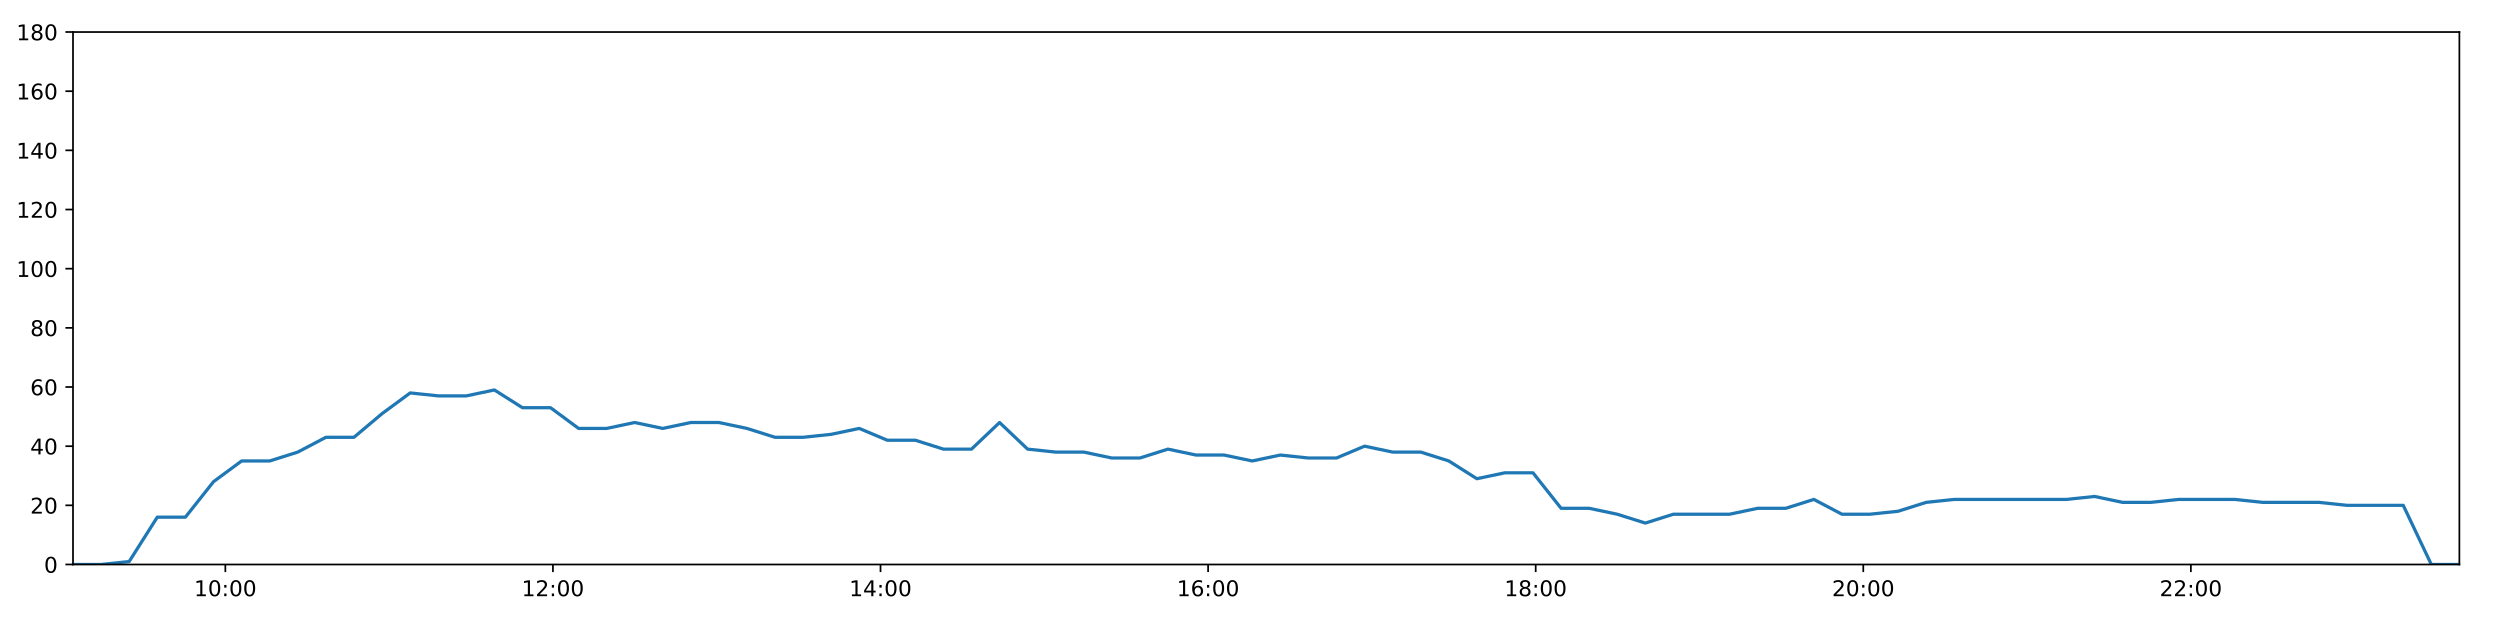
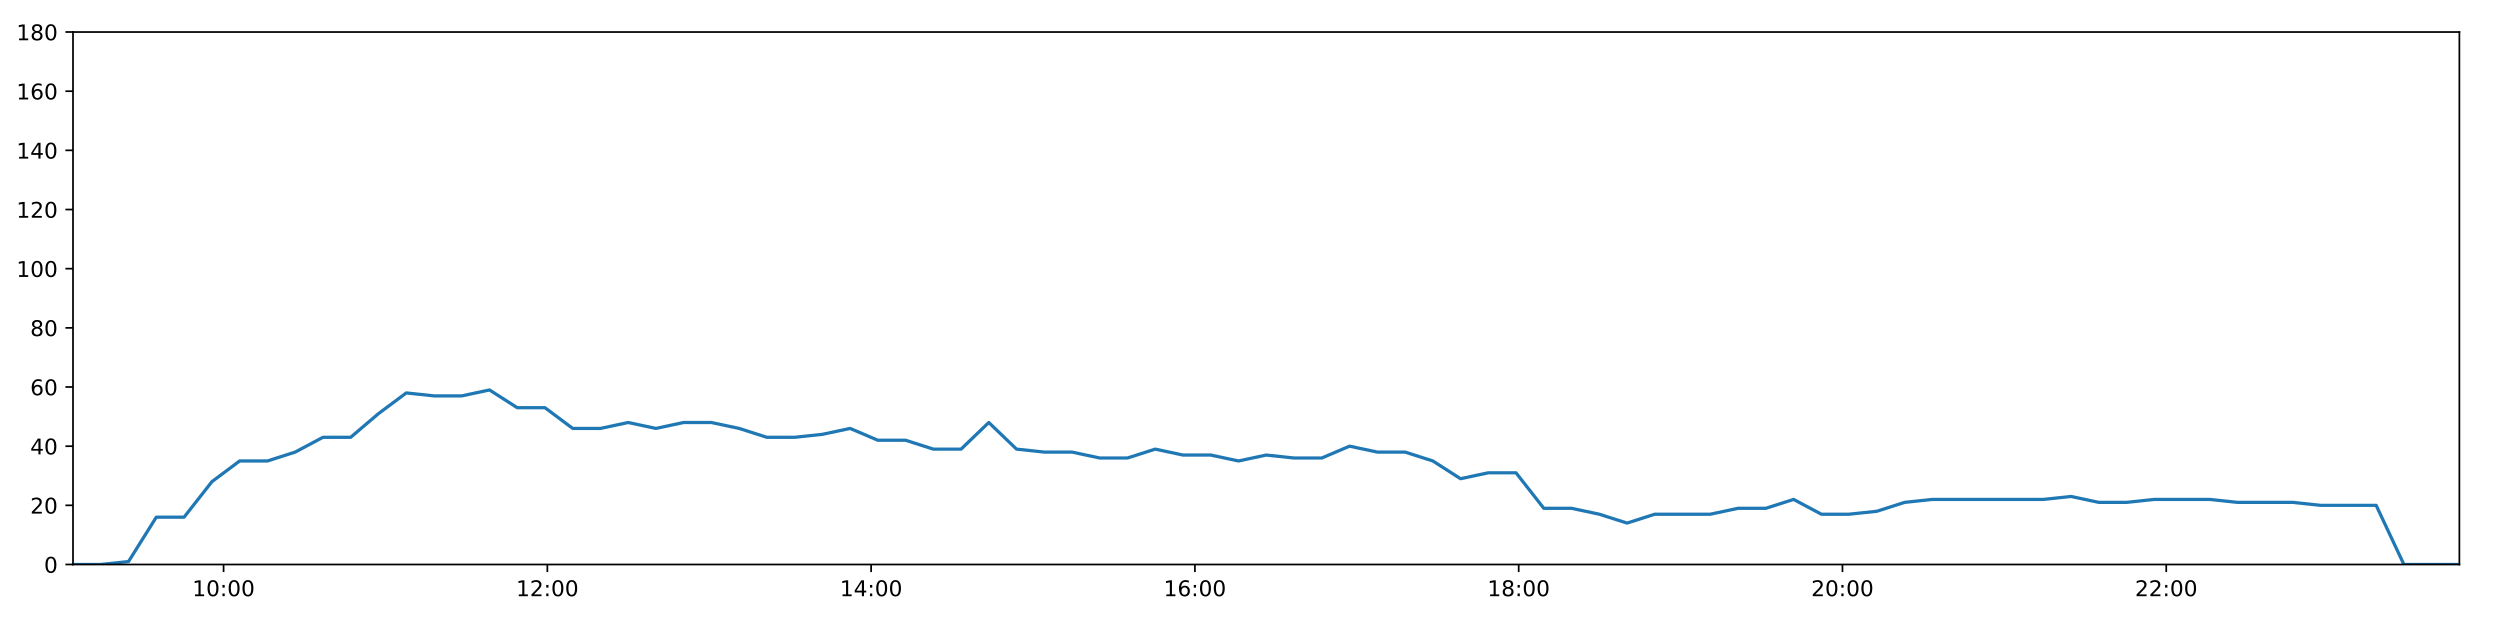
<svg xmlns="http://www.w3.org/2000/svg" xmlns:xlink="http://www.w3.org/1999/xlink" height="288pt" version="1.1" viewBox="0 0 1152 288" width="1152pt">
  <defs>
    <style type="text/css">
*{stroke-linecap:butt;stroke-linejoin:round;}
  </style>
  </defs>
  <g id="figure_1">
    <g id="patch_1">
      <path d="M 0 288  L 1152 288  L 1152 0  L 0 0  z " style="fill:#ffffff;" />
    </g>
    <g id="axes_1">
      <g id="patch_2">
        <path d="M 33.64 260.12  L 1133.28 260.12  L 1133.28 14.76  L 33.64 14.76  z " style="fill:#ffffff;" />
      </g>
      <g id="matplotlib.axis_1">
        <g id="xtick_1">
          <g id="line2d_1">
            <defs>
-               <path d="M 0 0  L 0 3.5  " id="m94402b53f1" style="stroke:#000000;stroke-width:0.8;" />
-             </defs>
-             <g>
-               <use style="stroke:#000000;stroke-width:0.8;" x="103.837" xlink:href="#m94402b53f1" y="260.12" />
+               <path d="M 0 0  L 0 3.5  " id="m2f072a5152" style="stroke:#000000;stroke-width:0.8;" />
+             </defs>
+             <g>
+               <use style="stroke:#000000;stroke-width:0.8;" x="103.021" xlink:href="#m2f072a5152" y="260.12" />
            </g>
          </g>
          <g id="text_1">
            <defs>
              <path d="M 12.406 8.297  L 28.516 8.297  L 28.516 63.922  L 10.984 60.406  L 10.984 69.391  L 28.422 72.906  L 38.281 72.906  L 38.281 8.297  L 54.391 8.297  L 54.391 0  L 12.406 0  z " id="DejaVuSans-49" />
              <path d="M 31.781 66.406  Q 24.172 66.406 20.328 58.906  Q 16.5 51.422 16.5 36.375  Q 16.5 21.391 20.328 13.891  Q 24.172 6.391 31.781 6.391  Q 39.453 6.391 43.281 13.891  Q 47.125 21.391 47.125 36.375  Q 47.125 51.422 43.281 58.906  Q 39.453 66.406 31.781 66.406  z M 31.781 74.219  Q 44.047 74.219 50.516 64.516  Q 56.984 54.828 56.984 36.375  Q 56.984 17.969 50.516 8.266  Q 44.047 -1.422 31.781 -1.422  Q 19.531 -1.422 13.062 8.266  Q 6.594 17.969 6.594 36.375  Q 6.594 54.828 13.062 64.516  Q 19.531 74.219 31.781 74.219  z " id="DejaVuSans-48" />
              <path d="M 11.719 12.406  L 22.016 12.406  L 22.016 0  L 11.719 0  z M 11.719 51.703  L 22.016 51.703  L 22.016 39.312  L 11.719 39.312  z " id="DejaVuSans-58" />
            </defs>
-             <g transform="translate(89.42788 274.7184)scale(0.1 -0.1)">
+             <g transform="translate(88.61176 274.7184)scale(0.1 -0.1)">
              <use xlink:href="#DejaVuSans-49" />
              <use x="63.623" xlink:href="#DejaVuSans-48" />
              <use x="127.246" xlink:href="#DejaVuSans-58" />
              <use x="160.938" xlink:href="#DejaVuSans-48" />
              <use x="224.561" xlink:href="#DejaVuSans-48" />
            </g>
          </g>
        </g>
        <g id="xtick_2">
          <g id="line2d_2">
            <g>
-               <use style="stroke:#000000;stroke-width:0.8;" x="254.79" xlink:href="#m94402b53f1" y="260.12" />
+               <use style="stroke:#000000;stroke-width:0.8;" x="252.219" xlink:href="#m2f072a5152" y="260.12" />
            </g>
          </g>
          <g id="text_2">
            <defs>
              <path d="M 19.188 8.297  L 53.609 8.297  L 53.609 0  L 7.328 0  L 7.328 8.297  Q 12.938 14.109 22.625 23.891  Q 32.328 33.688 34.812 36.531  Q 39.547 41.844 41.422 45.531  Q 43.312 49.219 43.312 52.781  Q 43.312 58.594 39.234 62.25  Q 35.156 65.922 28.609 65.922  Q 23.969 65.922 18.812 64.312  Q 13.672 62.703 7.812 59.422  L 7.812 69.391  Q 13.766 71.781 18.938 73  Q 24.125 74.219 28.422 74.219  Q 39.75 74.219 46.484 68.547  Q 53.219 62.891 53.219 53.422  Q 53.219 48.922 51.531 44.891  Q 49.859 40.875 45.406 35.406  Q 44.188 33.984 37.641 27.219  Q 31.109 20.453 19.188 8.297  z " id="DejaVuSans-50" />
            </defs>
-             <g transform="translate(240.3803 274.7184)scale(0.1 -0.1)">
+             <g transform="translate(237.8092 274.7184)scale(0.1 -0.1)">
              <use xlink:href="#DejaVuSans-49" />
              <use x="63.623" xlink:href="#DejaVuSans-50" />
              <use x="127.246" xlink:href="#DejaVuSans-58" />
              <use x="160.938" xlink:href="#DejaVuSans-48" />
              <use x="224.561" xlink:href="#DejaVuSans-48" />
            </g>
          </g>
        </g>
        <g id="xtick_3">
          <g id="line2d_3">
            <g>
-               <use style="stroke:#000000;stroke-width:0.8;" x="405.742" xlink:href="#m94402b53f1" y="260.12" />
+               <use style="stroke:#000000;stroke-width:0.8;" x="401.416" xlink:href="#m2f072a5152" y="260.12" />
            </g>
          </g>
          <g id="text_3">
            <defs>
              <path d="M 37.797 64.312  L 12.891 25.391  L 37.797 25.391  z M 35.203 72.906  L 47.609 72.906  L 47.609 25.391  L 58.016 25.391  L 58.016 17.188  L 47.609 17.188  L 47.609 0  L 37.797 0  L 37.797 17.188  L 4.891 17.188  L 4.891 26.703  z " id="DejaVuSans-52" />
            </defs>
-             <g transform="translate(391.3327 274.7184)scale(0.1 -0.1)">
+             <g transform="translate(387.0066 274.7184)scale(0.1 -0.1)">
              <use xlink:href="#DejaVuSans-49" />
              <use x="63.623" xlink:href="#DejaVuSans-52" />
              <use x="127.246" xlink:href="#DejaVuSans-58" />
              <use x="160.938" xlink:href="#DejaVuSans-48" />
              <use x="224.561" xlink:href="#DejaVuSans-48" />
            </g>
          </g>
        </g>
        <g id="xtick_4">
          <g id="line2d_4">
            <g>
-               <use style="stroke:#000000;stroke-width:0.8;" x="556.694" xlink:href="#m94402b53f1" y="260.12" />
+               <use style="stroke:#000000;stroke-width:0.8;" x="550.613" xlink:href="#m2f072a5152" y="260.12" />
            </g>
          </g>
          <g id="text_4">
            <defs>
              <path d="M 33.016 40.375  Q 26.375 40.375 22.484 35.828  Q 18.609 31.297 18.609 23.391  Q 18.609 15.531 22.484 10.953  Q 26.375 6.391 33.016 6.391  Q 39.656 6.391 43.531 10.953  Q 47.406 15.531 47.406 23.391  Q 47.406 31.297 43.531 35.828  Q 39.656 40.375 33.016 40.375  z M 52.594 71.297  L 52.594 62.312  Q 48.875 64.062 45.094 64.984  Q 41.312 65.922 37.594 65.922  Q 27.828 65.922 22.672 59.328  Q 17.531 52.734 16.797 39.406  Q 19.672 43.656 24.016 45.922  Q 28.375 48.188 33.594 48.188  Q 44.578 48.188 50.953 41.516  Q 57.328 34.859 57.328 23.391  Q 57.328 12.156 50.688 5.359  Q 44.047 -1.422 33.016 -1.422  Q 20.359 -1.422 13.672 8.266  Q 6.984 17.969 6.984 36.375  Q 6.984 53.656 15.188 63.938  Q 23.391 74.219 37.203 74.219  Q 40.922 74.219 44.703 73.484  Q 48.484 72.75 52.594 71.297  z " id="DejaVuSans-54" />
            </defs>
-             <g transform="translate(542.2851 274.7184)scale(0.1 -0.1)">
+             <g transform="translate(536.2041 274.7184)scale(0.1 -0.1)">
              <use xlink:href="#DejaVuSans-49" />
              <use x="63.623" xlink:href="#DejaVuSans-54" />
              <use x="127.246" xlink:href="#DejaVuSans-58" />
              <use x="160.938" xlink:href="#DejaVuSans-48" />
              <use x="224.561" xlink:href="#DejaVuSans-48" />
            </g>
          </g>
        </g>
        <g id="xtick_5">
          <g id="line2d_5">
            <g>
-               <use style="stroke:#000000;stroke-width:0.8;" x="707.647" xlink:href="#m94402b53f1" y="260.12" />
+               <use style="stroke:#000000;stroke-width:0.8;" x="699.811" xlink:href="#m2f072a5152" y="260.12" />
            </g>
          </g>
          <g id="text_5">
            <defs>
              <path d="M 31.781 34.625  Q 24.75 34.625 20.719 30.859  Q 16.703 27.094 16.703 20.516  Q 16.703 13.922 20.719 10.156  Q 24.75 6.391 31.781 6.391  Q 38.812 6.391 42.859 10.172  Q 46.922 13.969 46.922 20.516  Q 46.922 27.094 42.891 30.859  Q 38.875 34.625 31.781 34.625  z M 21.922 38.812  Q 15.578 40.375 12.031 44.719  Q 8.5 49.078 8.5 55.328  Q 8.5 64.062 14.719 69.141  Q 20.953 74.219 31.781 74.219  Q 42.672 74.219 48.875 69.141  Q 55.078 64.062 55.078 55.328  Q 55.078 49.078 51.531 44.719  Q 48 40.375 41.703 38.812  Q 48.828 37.156 52.797 32.312  Q 56.781 27.484 56.781 20.516  Q 56.781 9.906 50.312 4.234  Q 43.844 -1.422 31.781 -1.422  Q 19.734 -1.422 13.25 4.234  Q 6.781 9.906 6.781 20.516  Q 6.781 27.484 10.781 32.312  Q 14.797 37.156 21.922 38.812  z M 18.312 54.391  Q 18.312 48.734 21.844 45.562  Q 25.391 42.391 31.781 42.391  Q 38.141 42.391 41.719 45.562  Q 45.312 48.734 45.312 54.391  Q 45.312 60.062 41.719 63.234  Q 38.141 66.406 31.781 66.406  Q 25.391 66.406 21.844 63.234  Q 18.312 60.062 18.312 54.391  z " id="DejaVuSans-56" />
            </defs>
-             <g transform="translate(693.2375 274.7184)scale(0.1 -0.1)">
+             <g transform="translate(685.4015 274.7184)scale(0.1 -0.1)">
              <use xlink:href="#DejaVuSans-49" />
              <use x="63.623" xlink:href="#DejaVuSans-56" />
              <use x="127.246" xlink:href="#DejaVuSans-58" />
              <use x="160.938" xlink:href="#DejaVuSans-48" />
              <use x="224.561" xlink:href="#DejaVuSans-48" />
            </g>
          </g>
        </g>
        <g id="xtick_6">
          <g id="line2d_6">
            <g>
-               <use style="stroke:#000000;stroke-width:0.8;" x="858.599" xlink:href="#m94402b53f1" y="260.12" />
+               <use style="stroke:#000000;stroke-width:0.8;" x="849.008" xlink:href="#m2f072a5152" y="260.12" />
            </g>
          </g>
          <g id="text_6">
-             <g transform="translate(844.1899 274.7184)scale(0.1 -0.1)">
+             <g transform="translate(834.599 274.7184)scale(0.1 -0.1)">
              <use xlink:href="#DejaVuSans-50" />
              <use x="63.623" xlink:href="#DejaVuSans-48" />
              <use x="127.246" xlink:href="#DejaVuSans-58" />
              <use x="160.938" xlink:href="#DejaVuSans-48" />
              <use x="224.561" xlink:href="#DejaVuSans-48" />
            </g>
          </g>
        </g>
        <g id="xtick_7">
          <g id="line2d_7">
            <g>
-               <use style="stroke:#000000;stroke-width:0.8;" x="1009.552" xlink:href="#m94402b53f1" y="260.12" />
+               <use style="stroke:#000000;stroke-width:0.8;" x="998.206" xlink:href="#m2f072a5152" y="260.12" />
            </g>
          </g>
          <g id="text_7">
-             <g transform="translate(995.1423 274.7184)scale(0.1 -0.1)">
+             <g transform="translate(983.7964 274.7184)scale(0.1 -0.1)">
              <use xlink:href="#DejaVuSans-50" />
              <use x="63.623" xlink:href="#DejaVuSans-50" />
              <use x="127.246" xlink:href="#DejaVuSans-58" />
              <use x="160.938" xlink:href="#DejaVuSans-48" />
              <use x="224.561" xlink:href="#DejaVuSans-48" />
            </g>
          </g>
        </g>
      </g>
      <g id="matplotlib.axis_2">
        <g id="ytick_1">
          <g id="line2d_8">
            <defs>
-               <path d="M 0 0  L -3.5 0  " id="ma5d95a6d15" style="stroke:#000000;stroke-width:0.8;" />
-             </defs>
-             <g>
-               <use style="stroke:#000000;stroke-width:0.8;" x="33.64" xlink:href="#ma5d95a6d15" y="260.12" />
+               <path d="M 0 0  L -3.5 0  " id="ma5bb3189eb" style="stroke:#000000;stroke-width:0.8;" />
+             </defs>
+             <g>
+               <use style="stroke:#000000;stroke-width:0.8;" x="33.64" xlink:href="#ma5bb3189eb" y="260.12" />
            </g>
          </g>
          <g id="text_8">
            <g transform="translate(20.2775 263.9192)scale(0.1 -0.1)">
              <use xlink:href="#DejaVuSans-48" />
            </g>
          </g>
        </g>
        <g id="ytick_2">
          <g id="line2d_9">
            <g>
-               <use style="stroke:#000000;stroke-width:0.8;" x="33.64" xlink:href="#ma5d95a6d15" y="232.858" />
+               <use style="stroke:#000000;stroke-width:0.8;" x="33.64" xlink:href="#ma5bb3189eb" y="232.858" />
            </g>
          </g>
          <g id="text_9">
            <g transform="translate(13.915 236.657)scale(0.1 -0.1)">
              <use xlink:href="#DejaVuSans-50" />
              <use x="63.623" xlink:href="#DejaVuSans-48" />
            </g>
          </g>
        </g>
        <g id="ytick_3">
          <g id="line2d_10">
            <g>
-               <use style="stroke:#000000;stroke-width:0.8;" x="33.64" xlink:href="#ma5d95a6d15" y="205.596" />
+               <use style="stroke:#000000;stroke-width:0.8;" x="33.64" xlink:href="#ma5bb3189eb" y="205.596" />
            </g>
          </g>
          <g id="text_10">
            <g transform="translate(13.915 209.3948)scale(0.1 -0.1)">
              <use xlink:href="#DejaVuSans-52" />
              <use x="63.623" xlink:href="#DejaVuSans-48" />
            </g>
          </g>
        </g>
        <g id="ytick_4">
          <g id="line2d_11">
            <g>
-               <use style="stroke:#000000;stroke-width:0.8;" x="33.64" xlink:href="#ma5d95a6d15" y="178.333" />
+               <use style="stroke:#000000;stroke-width:0.8;" x="33.64" xlink:href="#ma5bb3189eb" y="178.333" />
            </g>
          </g>
          <g id="text_11">
            <g transform="translate(13.915 182.1326)scale(0.1 -0.1)">
              <use xlink:href="#DejaVuSans-54" />
              <use x="63.623" xlink:href="#DejaVuSans-48" />
            </g>
          </g>
        </g>
        <g id="ytick_5">
          <g id="line2d_12">
            <g>
-               <use style="stroke:#000000;stroke-width:0.8;" x="33.64" xlink:href="#ma5d95a6d15" y="151.071" />
+               <use style="stroke:#000000;stroke-width:0.8;" x="33.64" xlink:href="#ma5bb3189eb" y="151.071" />
            </g>
          </g>
          <g id="text_12">
            <g transform="translate(13.915 154.8703)scale(0.1 -0.1)">
              <use xlink:href="#DejaVuSans-56" />
              <use x="63.623" xlink:href="#DejaVuSans-48" />
            </g>
          </g>
        </g>
        <g id="ytick_6">
          <g id="line2d_13">
            <g>
-               <use style="stroke:#000000;stroke-width:0.8;" x="33.64" xlink:href="#ma5d95a6d15" y="123.809" />
+               <use style="stroke:#000000;stroke-width:0.8;" x="33.64" xlink:href="#ma5bb3189eb" y="123.809" />
            </g>
          </g>
          <g id="text_13">
            <g transform="translate(7.5525 127.6081)scale(0.1 -0.1)">
              <use xlink:href="#DejaVuSans-49" />
              <use x="63.623" xlink:href="#DejaVuSans-48" />
              <use x="127.246" xlink:href="#DejaVuSans-48" />
            </g>
          </g>
        </g>
        <g id="ytick_7">
          <g id="line2d_14">
            <g>
-               <use style="stroke:#000000;stroke-width:0.8;" x="33.64" xlink:href="#ma5d95a6d15" y="96.547" />
+               <use style="stroke:#000000;stroke-width:0.8;" x="33.64" xlink:href="#ma5bb3189eb" y="96.547" />
            </g>
          </g>
          <g id="text_14">
            <g transform="translate(7.5525 100.3459)scale(0.1 -0.1)">
              <use xlink:href="#DejaVuSans-49" />
              <use x="63.623" xlink:href="#DejaVuSans-50" />
              <use x="127.246" xlink:href="#DejaVuSans-48" />
            </g>
          </g>
        </g>
        <g id="ytick_8">
          <g id="line2d_15">
            <g>
-               <use style="stroke:#000000;stroke-width:0.8;" x="33.64" xlink:href="#ma5d95a6d15" y="69.284" />
+               <use style="stroke:#000000;stroke-width:0.8;" x="33.64" xlink:href="#ma5bb3189eb" y="69.284" />
            </g>
          </g>
          <g id="text_15">
            <g transform="translate(7.5525 73.08366)scale(0.1 -0.1)">
              <use xlink:href="#DejaVuSans-49" />
              <use x="63.623" xlink:href="#DejaVuSans-52" />
              <use x="127.246" xlink:href="#DejaVuSans-48" />
            </g>
          </g>
        </g>
        <g id="ytick_9">
          <g id="line2d_16">
            <g>
-               <use style="stroke:#000000;stroke-width:0.8;" x="33.64" xlink:href="#ma5d95a6d15" y="42.022" />
+               <use style="stroke:#000000;stroke-width:0.8;" x="33.64" xlink:href="#ma5bb3189eb" y="42.022" />
            </g>
          </g>
          <g id="text_16">
            <g transform="translate(7.5525 45.82144)scale(0.1 -0.1)">
              <use xlink:href="#DejaVuSans-49" />
              <use x="63.623" xlink:href="#DejaVuSans-54" />
              <use x="127.246" xlink:href="#DejaVuSans-48" />
            </g>
          </g>
        </g>
        <g id="ytick_10">
          <g id="line2d_17">
            <g>
-               <use style="stroke:#000000;stroke-width:0.8;" x="33.64" xlink:href="#ma5d95a6d15" y="14.76" />
+               <use style="stroke:#000000;stroke-width:0.8;" x="33.64" xlink:href="#ma5bb3189eb" y="14.76" />
            </g>
          </g>
          <g id="text_17">
            <g transform="translate(7.5525 18.55922)scale(0.1 -0.1)">
              <use xlink:href="#DejaVuSans-49" />
              <use x="63.623" xlink:href="#DejaVuSans-56" />
              <use x="127.246" xlink:href="#DejaVuSans-48" />
            </g>
          </g>
        </g>
      </g>
      <g id="line2d_18">
-         <path clip-path="url(#p3f62cc3eb0)" d="M 33.64 260.12  L 46.578 260.12  L 59.517 258.757  L 72.475 238.31  L 85.429 238.31  L 98.398 221.953  L 111.329 212.411  L 124.283 212.411  L 137.214 208.322  L 150.17 201.506  L 163.104 201.506  L 176.058 190.601  L 189.017 181.06  L 201.955 182.423  L 214.887 182.423  L 227.822 179.696  L 240.747 187.875  L 253.684 187.875  L 266.613 197.417  L 279.553 197.417  L 292.479 194.691  L 305.406 197.417  L 318.337 194.691  L 331.274 194.691  L 344.205 197.417  L 357.131 201.506  L 370.058 201.506  L 382.994 200.143  L 395.95 197.417  L 408.882 202.869  L 421.813 202.869  L 434.743 206.959  L 447.669 206.959  L 460.598 194.691  L 473.526 206.959  L 486.47 208.322  L 499.398 208.322  L 512.325 211.048  L 525.252 211.048  L 538.179 206.959  L 551.135 209.685  L 564.062 209.685  L 577.021 212.411  L 589.962 209.685  L 602.892 211.048  L 615.848 211.048  L 628.779 205.596  L 641.747 208.322  L 654.681 208.322  L 667.609 212.411  L 680.538 220.59  L 693.468 217.864  L 706.392 217.864  L 719.352 234.221  L 732.279 234.221  L 745.21 236.947  L 758.167 241.036  L 771.099 236.947  L 784.049 236.947  L 797.012 236.947  L 809.955 234.221  L 822.9 234.221  L 835.83 230.132  L 848.758 236.947  L 861.694 236.947  L 874.652 235.584  L 887.581 231.495  L 900.513 230.132  L 913.471 230.132  L 926.399 230.132  L 939.329 230.132  L 952.261 230.132  L 965.192 228.768  L 978.119 231.495  L 991.047 231.495  L 1003.973 230.132  L 1016.902 230.132  L 1029.833 230.132  L 1042.757 231.495  L 1055.681 231.495  L 1068.622 231.495  L 1081.552 232.858  L 1094.488 232.858  L 1107.413 232.858  L 1120.351 260.12  L 1133.28 260.12  " style="fill:none;stroke:#1f77b4;stroke-linecap:square;stroke-width:1.5;" />
+         <path clip-path="url(#p7872ff1e23)" d="M 33.64 260.12  L 46.427 260.12  L 59.216 258.757  L 72.023 238.31  L 84.827 238.31  L 97.646 221.953  L 110.426 212.411  L 123.229 212.411  L 136.01 208.322  L 148.816 201.506  L 161.599 201.506  L 174.402 190.601  L 187.21 181.06  L 199.998 182.423  L 212.78 182.423  L 225.565 179.696  L 238.34 187.875  L 251.126 187.875  L 263.904 197.417  L 276.694 197.417  L 289.469 194.691  L 302.246 197.417  L 315.027 194.691  L 327.814 194.691  L 340.594 197.417  L 353.37 201.506  L 366.147 201.506  L 378.932 200.143  L 391.738 197.417  L 404.519 202.869  L 417.301 202.869  L 430.08 206.959  L 442.856 206.959  L 455.634 194.691  L 468.412 206.959  L 481.205 208.322  L 493.983 208.322  L 506.76 211.048  L 519.537 211.048  L 532.313 206.959  L 545.119 209.685  L 557.896 209.685  L 570.704 212.411  L 583.494 209.685  L 596.274 211.048  L 609.079 211.048  L 621.86 205.596  L 634.677 208.322  L 647.461 208.322  L 660.239 212.411  L 673.017 220.59  L 685.796 217.864  L 698.571 217.864  L 711.38 234.221  L 724.157 234.221  L 736.937 236.947  L 749.744 241.036  L 762.525 236.947  L 775.325 236.947  L 788.137 236.947  L 800.929 234.221  L 813.725 234.221  L 826.504 230.132  L 839.282 236.947  L 852.067 236.947  L 864.875 235.584  L 877.654 231.495  L 890.435 230.132  L 903.242 230.132  L 916.02 230.132  L 928.799 230.132  L 941.581 230.132  L 954.362 228.768  L 967.139 231.495  L 979.916 231.495  L 992.692 230.132  L 1005.471 230.132  L 1018.252 230.132  L 1031.025 231.495  L 1043.799 231.495  L 1056.59 231.495  L 1069.369 232.858  L 1082.155 232.858  L 1094.929 232.858  L 1107.717 260.12  L 1120.496 260.12  L 1133.28 260.12  " style="fill:none;stroke:#1f77b4;stroke-linecap:square;stroke-width:1.5;" />
      </g>
      <g id="patch_3">
        <path d="M 33.64 260.12  L 33.64 14.76  " style="fill:none;stroke:#000000;stroke-linecap:square;stroke-linejoin:miter;stroke-width:0.8;" />
      </g>
      <g id="patch_4">
        <path d="M 1133.28 260.12  L 1133.28 14.76  " style="fill:none;stroke:#000000;stroke-linecap:square;stroke-linejoin:miter;stroke-width:0.8;" />
      </g>
      <g id="patch_5">
        <path d="M 33.64 260.12  L 1133.28 260.12  " style="fill:none;stroke:#000000;stroke-linecap:square;stroke-linejoin:miter;stroke-width:0.8;" />
      </g>
      <g id="patch_6">
        <path d="M 33.64 14.76  L 1133.28 14.76  " style="fill:none;stroke:#000000;stroke-linecap:square;stroke-linejoin:miter;stroke-width:0.8;" />
      </g>
    </g>
  </g>
  <defs>
-     <clipPath id="p3f62cc3eb0">
+     <clipPath id="p7872ff1e23">
      <rect height="245.36" width="1099.64" x="33.64" y="14.76" />
    </clipPath>
  </defs>
</svg>
